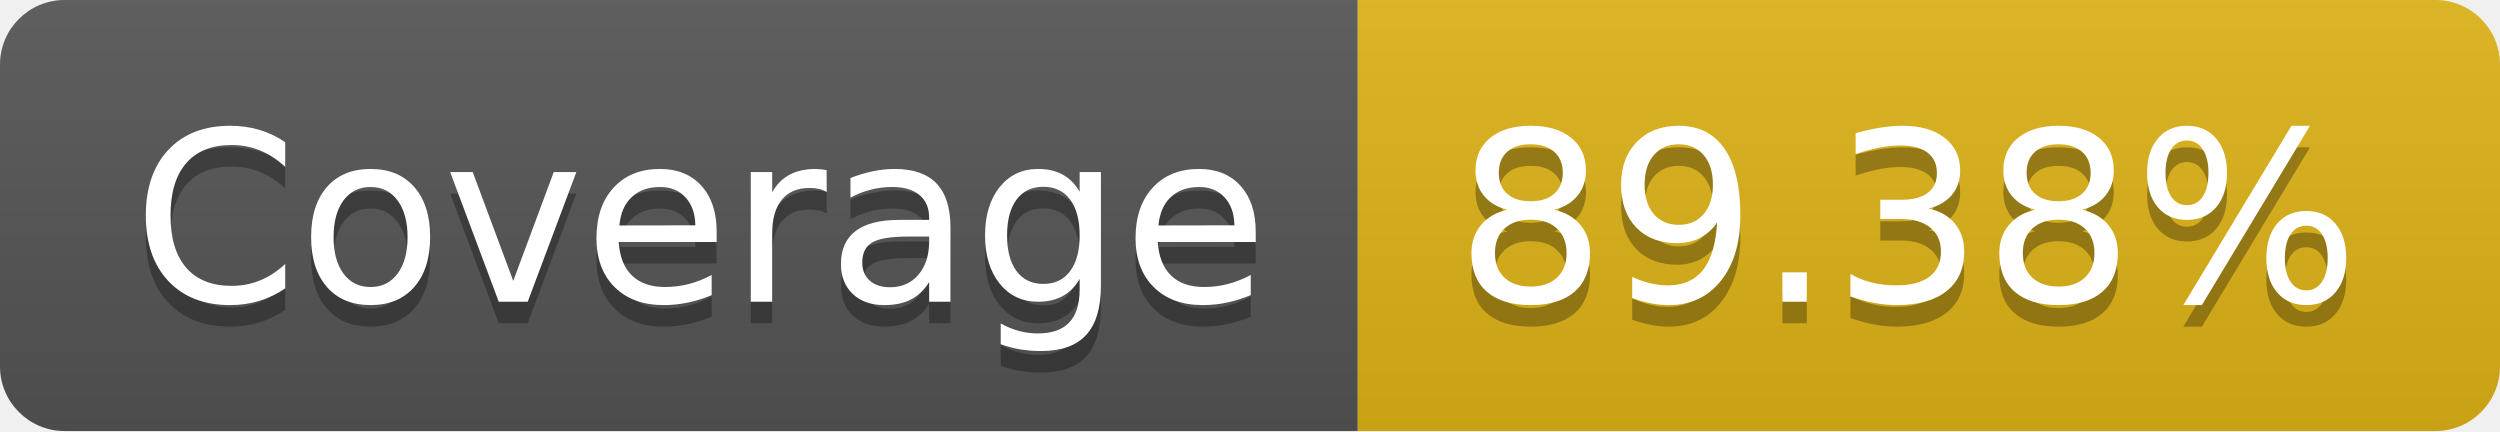
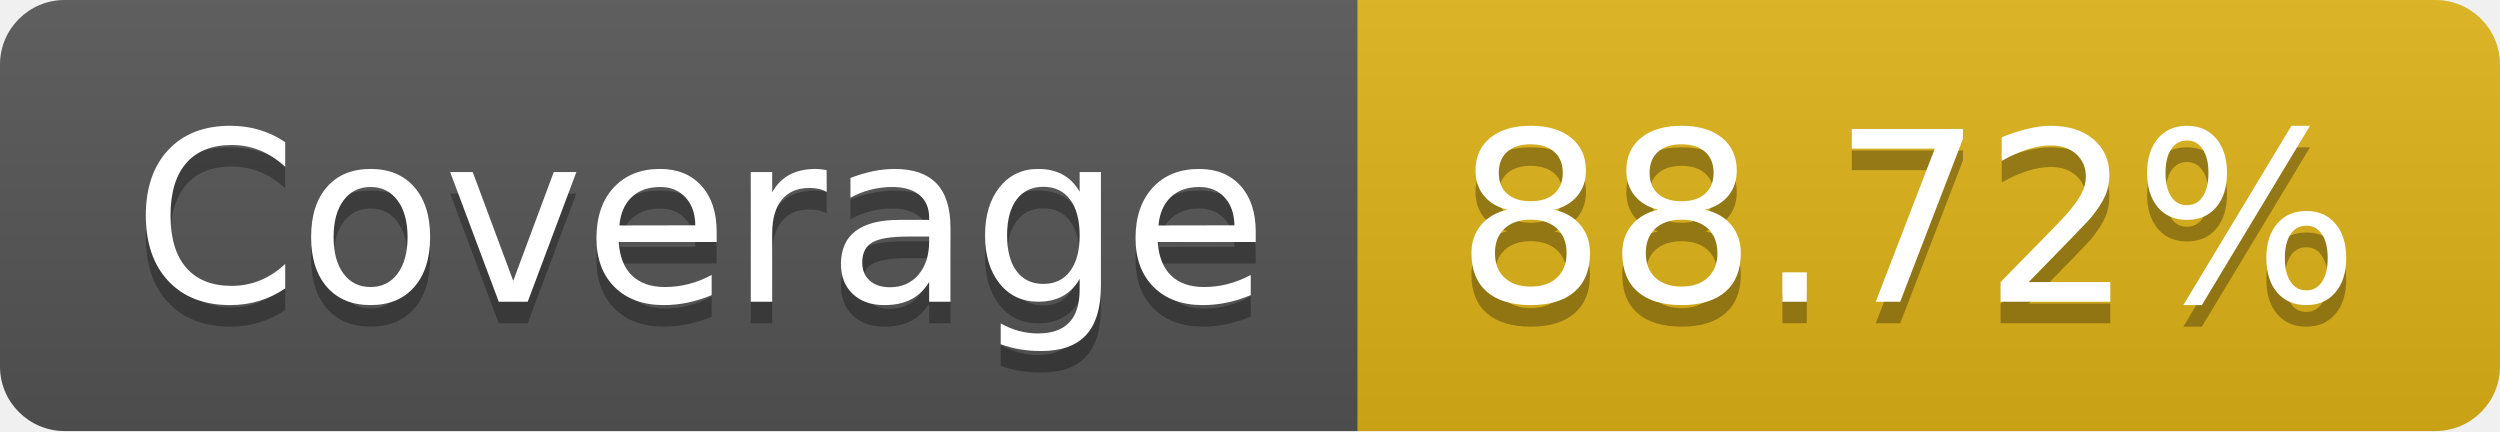
- <svg xmlns="http://www.w3.org/2000/svg" width="116" height="20" role="img" aria-label="Coverage: 89.38%">
+ <svg xmlns="http://www.w3.org/2000/svg" width="116" height="20" role="img" aria-label="Coverage: 88.72%">
  <linearGradient id="s" x2="0" y2="100%">
    <stop offset="0" stop-color="#bbb" stop-opacity=".1" />
    <stop offset="1" stop-opacity=".1" />
  </linearGradient>
  <clipPath id="r">
    <rect width="116" height="20" rx="3" fill="#fff" />
  </clipPath>
  <g clip-path="url(#r)">
    <rect width="63" height="20" fill="#555" />
    <rect x="63" width="53" height="20" fill="#dfb317" />
    <rect width="116" height="20" fill="url(#s)" />
  </g>
  <g fill="#fff" text-anchor="middle" font-family="Verdana,Geneva,DejaVu Sans,sans-serif" text-rendering="geometricPrecision" font-size="110">
    <text aria-hidden="true" x="325" y="150" fill="#010101" fill-opacity=".3" transform="scale(.1)" textLength="530">Coverage</text>
    <text x="325" y="140" transform="scale(.1)" fill="#fff" textLength="530">Coverage</text>
-     <text aria-hidden="true" x="885" y="150" fill="#010101" fill-opacity=".3" transform="scale(.1)" textLength="430">89.38%</text>
-     <text x="885" y="140" transform="scale(.1)" fill="#fff" textLength="430">89.38%</text>
+     <text aria-hidden="true" x="885" y="150" fill="#010101" fill-opacity=".3" transform="scale(.1)" textLength="430">88.72%</text>
+     <text x="885" y="140" transform="scale(.1)" fill="#fff" textLength="430">88.72%</text>
  </g>
</svg>
